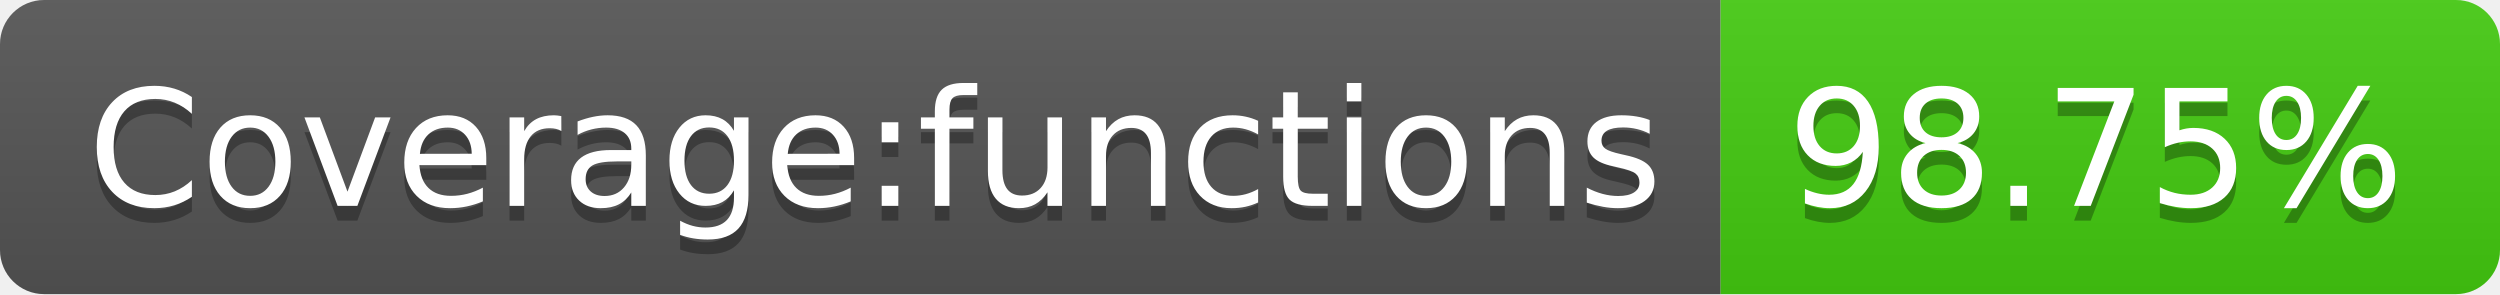
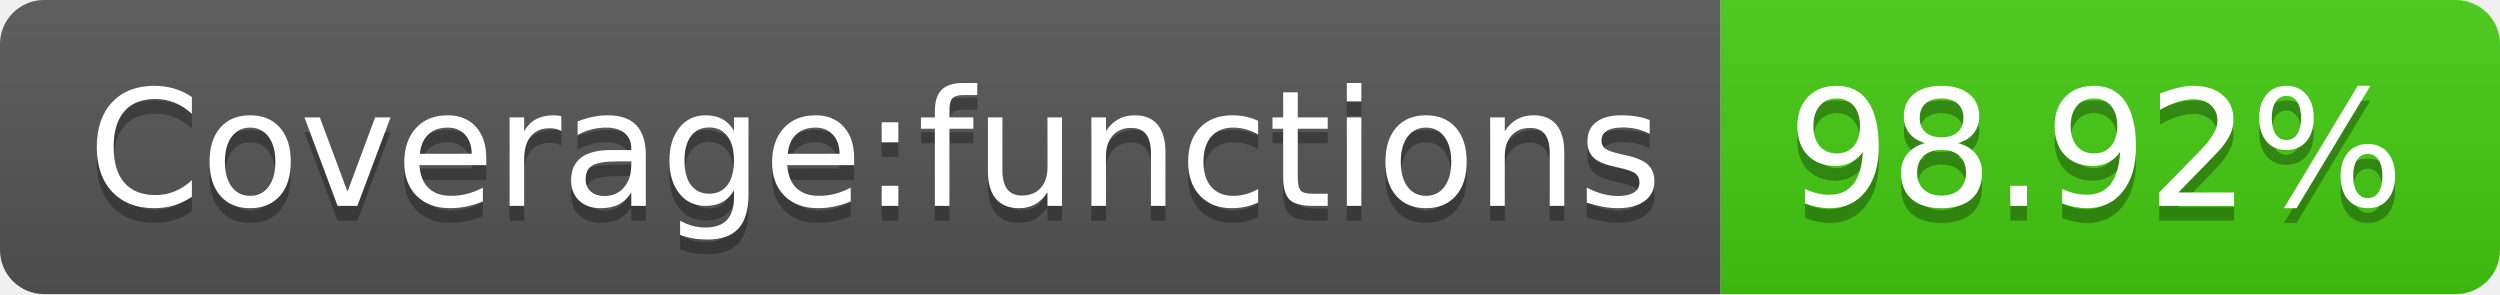
- <svg xmlns="http://www.w3.org/2000/svg" width="170" height="20" role="img" aria-label="Coverage:functions: 98.75%">
+ <svg xmlns="http://www.w3.org/2000/svg" width="170" height="20" role="img" aria-label="Coverage:functions: 98.92%">
  <linearGradient id="s" x2="0" y2="100%">
    <stop offset="0" stop-color="#bbb" stop-opacity=".1" />
    <stop offset="1" stop-opacity=".1" />
  </linearGradient>
  <clipPath id="r">
    <rect width="170" height="20" rx="3" fill="#fff" />
  </clipPath>
  <g clip-path="url(#r)">
    <rect width="117" height="20" fill="#555" />
    <rect x="117" width="53" height="20" fill="#4c1" />
    <rect width="170" height="20" fill="url(#s)" />
  </g>
  <g fill="#fff" text-anchor="middle" font-family="Verdana,Geneva,DejaVu Sans,sans-serif" text-rendering="geometricPrecision" font-size="110">
    <text aria-hidden="true" x="595" y="150" fill="#010101" fill-opacity=".3" transform="scale(.1)" textLength="1070">Coverage:functions</text>
    <text x="595" y="140" transform="scale(.1)" fill="#fff" textLength="1070">Coverage:functions</text>
-     <text aria-hidden="true" x="1425" y="150" fill="#010101" fill-opacity=".3" transform="scale(.1)" textLength="430">98.75%</text>
-     <text x="1425" y="140" transform="scale(.1)" fill="#fff" textLength="430">98.75%</text>
+     <text aria-hidden="true" x="1425" y="150" fill="#010101" fill-opacity=".3" transform="scale(.1)" textLength="430">98.92%</text>
+     <text x="1425" y="140" transform="scale(.1)" fill="#fff" textLength="430">98.92%</text>
  </g>
</svg>
